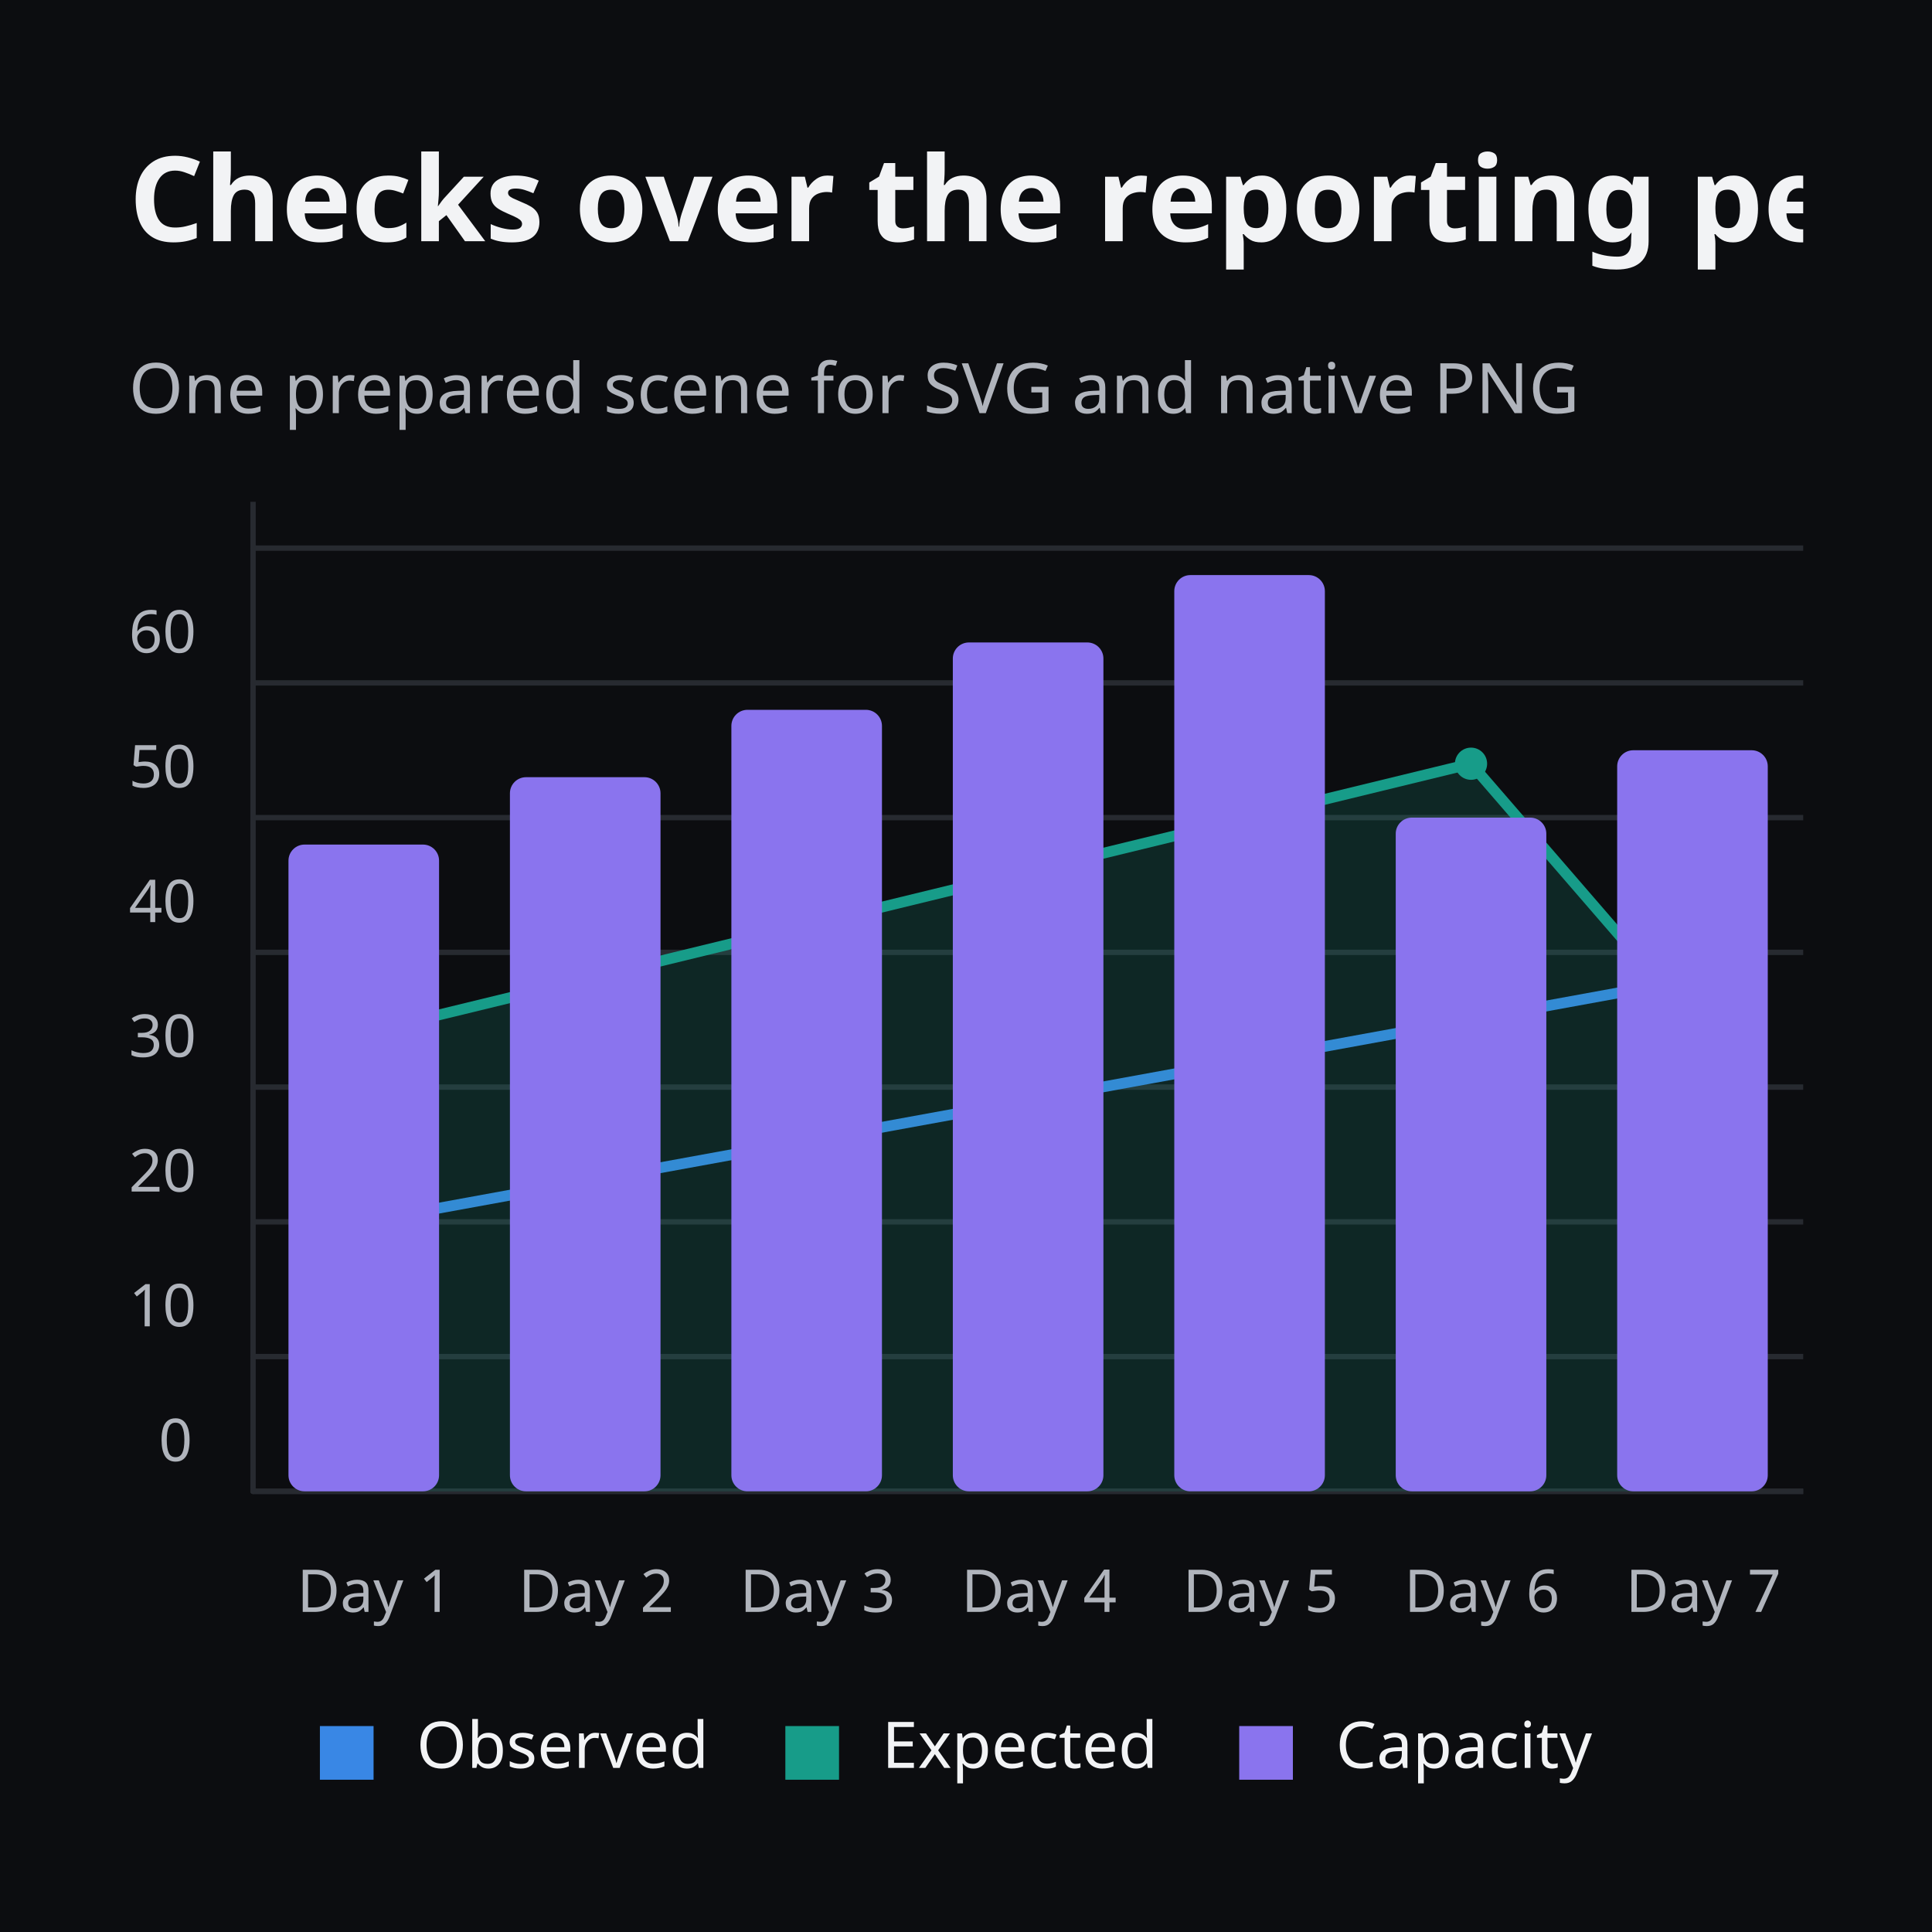
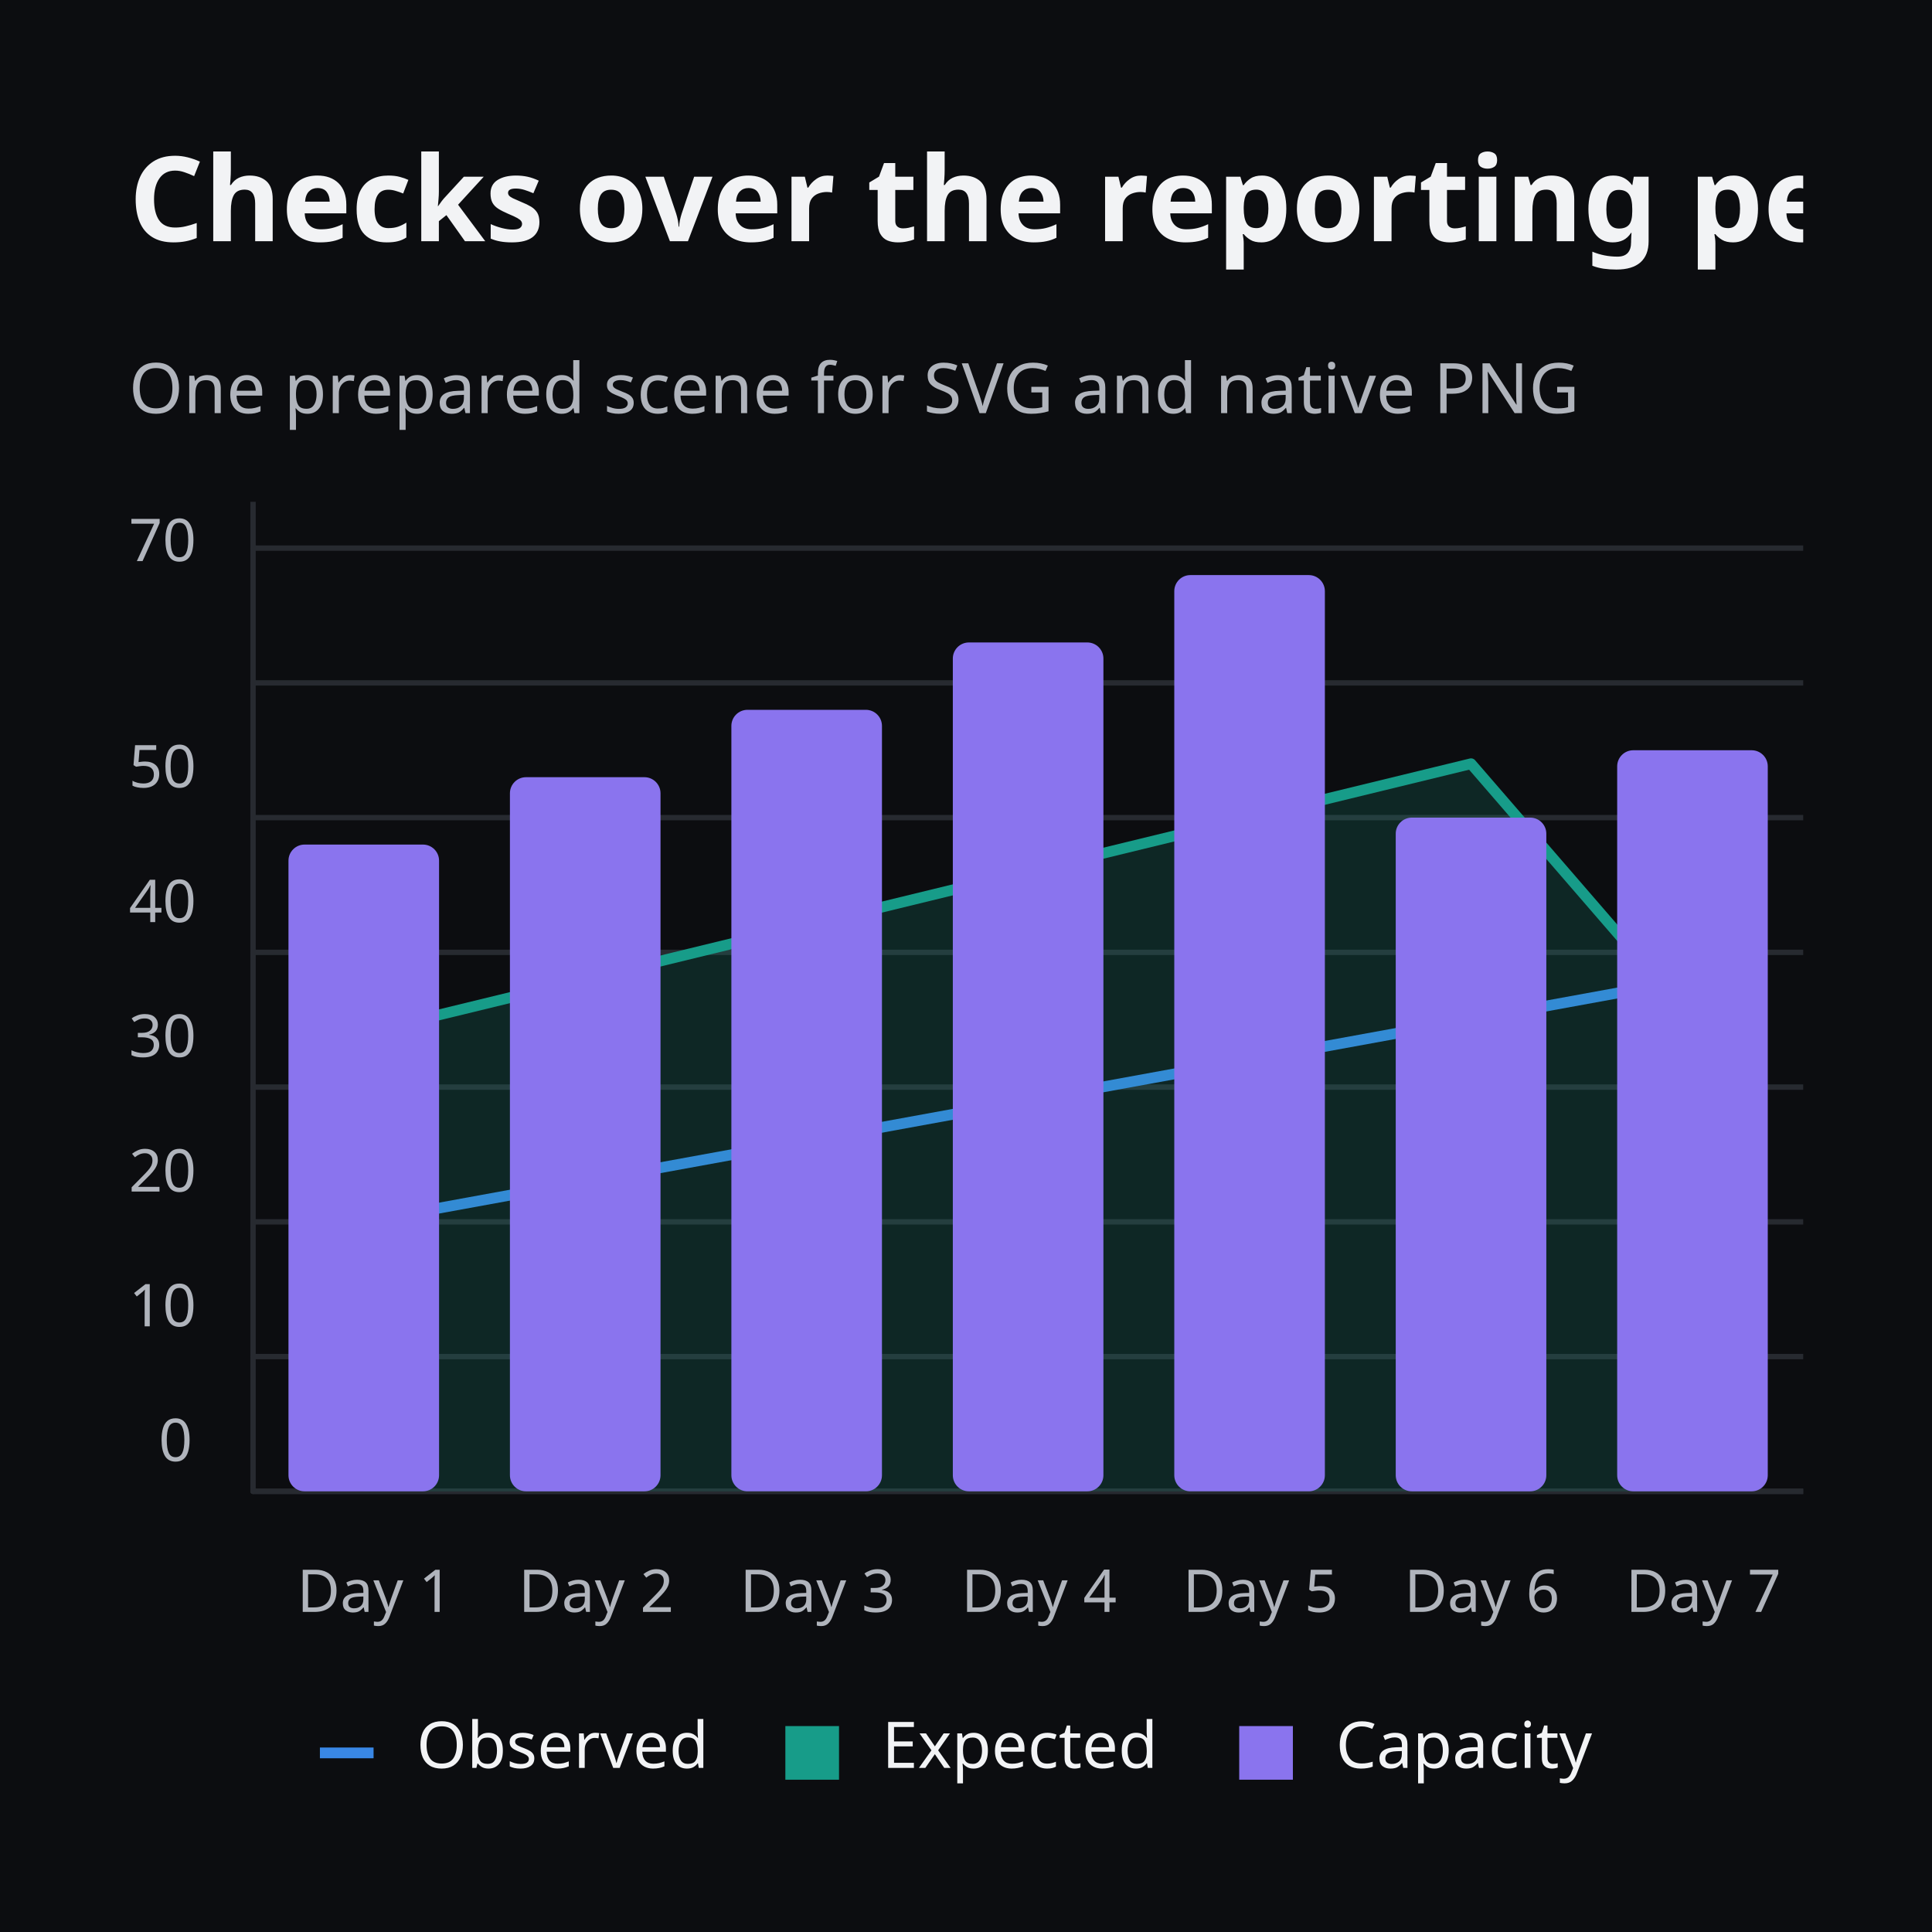
- <svg xmlns="http://www.w3.org/2000/svg" width="360" height="360" viewBox="0 0 360 360" role="img" aria-label="Checks over the reporting period" aria-describedby="cartesian-compact-dark-description">
+ <svg xmlns="http://www.w3.org/2000/svg" width="360" height="360" viewBox="0 0 360 360" stroke-linecap="round" stroke-linejoin="round" role="img" aria-label="Checks over the reporting period" aria-labelledby="cartesian-compact-dark-title" aria-describedby="cartesian-compact-dark-description">
  <defs>
-     <clipPath id="cartesian-compact-dark-clip-1">
+     <clipPath id="cartesian-compact-dark-clip-1" clipPathUnits="userSpaceOnUse">
      <rect x="24" y="24" width="312" height="312" />
    </clipPath>
-     <clipPath id="cartesian-compact-dark-clip-5">
+     <clipPath id="cartesian-compact-dark-clip-5" clipPathUnits="userSpaceOnUse">
      <rect x="24" y="318" width="312" height="18" />
    </clipPath>
-     <clipPath id="cartesian-compact-dark-clip-13">
+     <clipPath id="cartesian-compact-dark-clip-7" clipPathUnits="userSpaceOnUse">
+       <rect x="59.61" y="321.626" width="10" height="10" />
+     </clipPath>
+     <clipPath id="cartesian-compact-dark-clip-13" clipPathUnits="userSpaceOnUse">
+       <rect x="146.339" y="321.626" width="10" height="10" />
+     </clipPath>
+     <clipPath id="cartesian-compact-dark-clip-19" clipPathUnits="userSpaceOnUse">
+       <rect x="230.911" y="321.626" width="10" height="10" />
+     </clipPath>
+     <clipPath id="cartesian-compact-dark-clip-25" clipPathUnits="userSpaceOnUse">
      <rect x="24" y="93.5" width="312" height="212.5" />
    </clipPath>
-     <clipPath id="cartesian-compact-dark-clip-39">
+     <clipPath id="cartesian-compact-dark-clip-51" clipPathUnits="userSpaceOnUse">
+       <rect x="47.15" y="93.5" width="288.85" height="184.387" />
+     </clipPath>
+     <clipPath id="cartesian-compact-dark-clip-54" clipPathUnits="userSpaceOnUse">
+       <rect x="47.15" y="93.5" width="288.85" height="184.387" />
+     </clipPath>
+     <clipPath id="cartesian-compact-dark-clip-74" clipPathUnits="userSpaceOnUse">
+       <rect x="47.15" y="93.5" width="288.85" height="184.387" />
+     </clipPath>
+     <clipPath id="cartesian-compact-dark-clip-94" clipPathUnits="userSpaceOnUse">
+       <rect x="47.15" y="93.5" width="288.85" height="184.387" />
+     </clipPath>
+     <clipPath id="cartesian-compact-dark-clip-119" clipPathUnits="userSpaceOnUse">
      <rect x="47.15" y="93.5" width="288.85" height="184.387" />
    </clipPath>
  </defs>
-   <rect x="0" y="0" width="360" height="360" rx="0" data-cfx-role="background" fill="#0C0D10" fill-rule="evenodd" stroke="none" stroke-width="1" stroke-linecap="round" stroke-linejoin="round" />
+   <rect x="0" y="0" width="360" height="360" rx="0" data-cfx-role="background" fill="#0C0D10" stroke="none" stroke-width="1" />
  <g clip-path="url(#cartesian-compact-dark-clip-1)">
    <g data-cfx-role="frame-heading">
-       <text x="24" y="44.947" font-family="CFX Proof Carlito" font-size="22" font-weight="600" font-style="normal" fill="#F2F3F5" xml:space="preserve" style="white-space:pre">Checks over the reporting period</text>
+       <text x="24" y="44.947" font-family="CFX Proof Carlito" font-size="22" font-weight="600" font-style="normal" fill="#F2F3F5" xml:space="preserve" style="white-space:pre;font-language-override:normal;font-palette:normal">Checks over the reporting period</text>
    </g>
    <g data-cfx-role="frame-heading">
-       <text x="24" y="76.978" font-family="CFX Proof Carlito" font-size="13" font-weight="400" font-style="normal" fill="#B0B4BC" xml:space="preserve" style="white-space:pre">One prepared scene for SVG and native PNG</text>
+       <text x="24" y="76.978" font-family="CFX Proof Carlito" font-size="13" font-weight="400" font-style="normal" fill="#B0B4BC" xml:space="preserve" style="white-space:pre;font-language-override:normal;font-palette:normal">One prepared scene for SVG and native PNG</text>
    </g>
  </g>
  <g clip-path="url(#cartesian-compact-dark-clip-5)">
-     <rect x="59.61" y="321.626" width="10" height="10" rx="0" data-cfx-role="legend-swatch" fill="#3987E5" fill-rule="evenodd" stroke="none" stroke-width="1" stroke-linecap="round" stroke-linejoin="round" />
-     <g data-cfx-role="legend-label">
-       <text x="77.61" y="329.426" font-family="CFX Proof Carlito" font-size="12" font-weight="400" font-style="normal" fill="#F2F3F5" xml:space="preserve" style="white-space:pre">Observed</text>
-     </g>
-     <rect x="146.339" y="321.626" width="10" height="10" rx="0" data-cfx-role="legend-swatch" fill="#179C89" fill-rule="evenodd" stroke="none" stroke-width="1" stroke-linecap="round" stroke-linejoin="round" />
-     <g data-cfx-role="legend-label">
-       <text x="164.339" y="329.426" font-family="CFX Proof Carlito" font-size="12" font-weight="400" font-style="normal" fill="#F2F3F5" xml:space="preserve" style="white-space:pre">Expected</text>
-     </g>
-     <rect x="230.911" y="321.626" width="10" height="10" rx="0" data-cfx-role="legend-swatch" fill="#8A74EE" fill-rule="evenodd" stroke="none" stroke-width="1" stroke-linecap="round" stroke-linejoin="round" />
-     <g data-cfx-role="legend-label">
-       <text x="248.911" y="329.426" font-family="CFX Proof Carlito" font-size="12" font-weight="400" font-style="normal" fill="#F2F3F5" xml:space="preserve" style="white-space:pre">Capacity</text>
-     </g>
-   </g>
-   <g clip-path="url(#cartesian-compact-dark-clip-13)">
-     <line x1="47.15" y1="277.887" x2="336" y2="277.887" data-cfx-role="grid-y" fill="none" fill-rule="evenodd" stroke="#272A30" stroke-width="1" stroke-linecap="round" stroke-linejoin="round" />
-     <line x1="47.15" y1="252.78" x2="336" y2="252.78" data-cfx-role="grid-y" fill="none" fill-rule="evenodd" stroke="#272A30" stroke-width="1" stroke-linecap="round" stroke-linejoin="round" />
-     <line x1="47.15" y1="227.672" x2="336" y2="227.672" data-cfx-role="grid-y" fill="none" fill-rule="evenodd" stroke="#272A30" stroke-width="1" stroke-linecap="round" stroke-linejoin="round" />
-     <line x1="47.15" y1="202.565" x2="336" y2="202.565" data-cfx-role="grid-y" fill="none" fill-rule="evenodd" stroke="#272A30" stroke-width="1" stroke-linecap="round" stroke-linejoin="round" />
-     <line x1="47.15" y1="177.458" x2="336" y2="177.458" data-cfx-role="grid-y" fill="none" fill-rule="evenodd" stroke="#272A30" stroke-width="1" stroke-linecap="round" stroke-linejoin="round" />
-     <line x1="47.15" y1="152.351" x2="336" y2="152.351" data-cfx-role="grid-y" fill="none" fill-rule="evenodd" stroke="#272A30" stroke-width="1" stroke-linecap="round" stroke-linejoin="round" />
-     <line x1="47.15" y1="127.244" x2="336" y2="127.244" data-cfx-role="grid-y" fill="none" fill-rule="evenodd" stroke="#272A30" stroke-width="1" stroke-linecap="round" stroke-linejoin="round" />
-     <line x1="47.15" y1="102.137" x2="336" y2="102.137" data-cfx-role="grid-y" fill="none" fill-rule="evenodd" stroke="#272A30" stroke-width="1" stroke-linecap="round" stroke-linejoin="round" />
-     <line x1="47.15" y1="277.887" x2="336" y2="277.887" data-cfx-role="axis-x" fill="none" fill-rule="evenodd" stroke="#272A30" stroke-width="1" stroke-linecap="round" stroke-linejoin="round" />
-     <g data-cfx-role="axis-x-label">
-       <text x="55.346" y="300.36" font-family="CFX Proof Carlito" font-size="11" font-weight="400" font-style="normal" fill="#B0B4BC" xml:space="preserve" style="white-space:pre">Day 1</text>
-     </g>
-     <g data-cfx-role="axis-x-label">
-       <text x="96.61" y="300.36" font-family="CFX Proof Carlito" font-size="11" font-weight="400" font-style="normal" fill="#B0B4BC" xml:space="preserve" style="white-space:pre">Day 2</text>
-     </g>
-     <g data-cfx-role="axis-x-label">
-       <text x="137.874" y="300.36" font-family="CFX Proof Carlito" font-size="11" font-weight="400" font-style="normal" fill="#B0B4BC" xml:space="preserve" style="white-space:pre">Day 3</text>
-     </g>
-     <g data-cfx-role="axis-x-label">
-       <text x="179.138" y="300.36" font-family="CFX Proof Carlito" font-size="11" font-weight="400" font-style="normal" fill="#B0B4BC" xml:space="preserve" style="white-space:pre">Day 4</text>
-     </g>
-     <g data-cfx-role="axis-x-label">
-       <text x="220.403" y="300.36" font-family="CFX Proof Carlito" font-size="11" font-weight="400" font-style="normal" fill="#B0B4BC" xml:space="preserve" style="white-space:pre">Day 5</text>
-     </g>
-     <g data-cfx-role="axis-x-label">
-       <text x="261.667" y="300.36" font-family="CFX Proof Carlito" font-size="11" font-weight="400" font-style="normal" fill="#B0B4BC" xml:space="preserve" style="white-space:pre">Day 6</text>
-     </g>
-     <g data-cfx-role="axis-x-label">
-       <text x="302.931" y="300.36" font-family="CFX Proof Carlito" font-size="11" font-weight="400" font-style="normal" fill="#B0B4BC" xml:space="preserve" style="white-space:pre">Day 7</text>
-     </g>
-     <line x1="47.15" y1="93.5" x2="47.15" y2="277.887" data-cfx-role="axis-y" fill="none" fill-rule="evenodd" stroke="#272A30" stroke-width="1" stroke-linecap="round" stroke-linejoin="round" />
-     <g data-cfx-role="axis-y-label">
-       <text x="29.575" y="272.247" font-family="CFX Proof Carlito" font-size="11" font-weight="400" font-style="normal" fill="#B0B4BC" xml:space="preserve" style="white-space:pre">0</text>
-     </g>
-     <g data-cfx-role="axis-y-label">
-       <text x="24" y="247.14" font-family="CFX Proof Carlito" font-size="11" font-weight="400" font-style="normal" fill="#B0B4BC" xml:space="preserve" style="white-space:pre">10</text>
-     </g>
-     <g data-cfx-role="axis-y-label">
-       <text x="24" y="222.033" font-family="CFX Proof Carlito" font-size="11" font-weight="400" font-style="normal" fill="#B0B4BC" xml:space="preserve" style="white-space:pre">20</text>
-     </g>
-     <g data-cfx-role="axis-y-label">
-       <text x="24" y="196.926" font-family="CFX Proof Carlito" font-size="11" font-weight="400" font-style="normal" fill="#B0B4BC" xml:space="preserve" style="white-space:pre">30</text>
-     </g>
-     <g data-cfx-role="axis-y-label">
-       <text x="24" y="171.819" font-family="CFX Proof Carlito" font-size="11" font-weight="400" font-style="normal" fill="#B0B4BC" xml:space="preserve" style="white-space:pre">40</text>
-     </g>
-     <g data-cfx-role="axis-y-label">
-       <text x="24" y="146.711" font-family="CFX Proof Carlito" font-size="11" font-weight="400" font-style="normal" fill="#B0B4BC" xml:space="preserve" style="white-space:pre">50</text>
-     </g>
-     <g data-cfx-role="axis-y-label">
-       <text x="24" y="121.604" font-family="CFX Proof Carlito" font-size="11" font-weight="400" font-style="normal" fill="#B0B4BC" xml:space="preserve" style="white-space:pre">60</text>
-     </g>
-   </g>
-   <g clip-path="url(#cartesian-compact-dark-clip-39)">
-     <g id="cartesian-compact-dark-node-40" data-cfx-source-id="series-0" data-cfx-role="series" aria-label="Observed" data-cfx-series="0" data-cfx-series-key="Observed">
-       <path d="M 67.783 227.672 L 109.047 220.14 L 150.311 212.608 L 191.575 205.076 L 232.839 197.544 L 274.104 190.012 L 315.368 182.48" data-cfx-role="line" fill="none" fill-rule="evenodd" stroke="#3987E5" stroke-width="2" stroke-linecap="round" stroke-linejoin="round" />
-       <g id="cartesian-compact-dark-node-42" data-cfx-source-id="series-0-point-0" data-cfx-role="point" aria-label="Observed: 20 (1, 20)" data-cfx-label="20" data-cfx-point="0" data-cfx-series="0" data-cfx-source-point="0" data-cfx-x="1" data-cfx-y="20">
-         <ellipse cx="67.783" cy="227.672" rx="3" ry="3" data-cfx-role="marker" fill="#3987E5" fill-rule="evenodd" stroke="none" stroke-width="1" stroke-linecap="round" stroke-linejoin="round" />
+     <g id="cartesian-compact-dark-node-6" data-cfx-source-id="legend-series-0" data-cfx-role="legend-entry" aria-label="Observed" data-cfx-series-key="Observed" data-cfx-state="None">
+       <g clip-path="url(#cartesian-compact-dark-clip-7)">
+         <line x1="59.61" y1="326.626" x2="69.61" y2="326.626" data-cfx-role="legend-swatch" fill="none" stroke="#3987E5" stroke-width="2" />
      </g>
-       <g id="cartesian-compact-dark-node-45" data-cfx-source-id="series-0-point-1" data-cfx-role="point" aria-label="Observed: 23 (2, 23)" data-cfx-label="23" data-cfx-point="1" data-cfx-series="0" data-cfx-source-point="1" data-cfx-x="2" data-cfx-y="23">
-         <ellipse cx="109.047" cy="220.14" rx="3" ry="3" data-cfx-role="marker" fill="#3987E5" fill-rule="evenodd" stroke="none" stroke-width="1" stroke-linecap="round" stroke-linejoin="round" />
-       </g>
-       <g id="cartesian-compact-dark-node-48" data-cfx-source-id="series-0-point-2" data-cfx-role="point" aria-label="Observed: 26 (3, 26)" data-cfx-label="26" data-cfx-point="2" data-cfx-series="0" data-cfx-source-point="2" data-cfx-x="3" data-cfx-y="26">
-         <ellipse cx="150.311" cy="212.608" rx="3" ry="3" data-cfx-role="marker" fill="#3987E5" fill-rule="evenodd" stroke="none" stroke-width="1" stroke-linecap="round" stroke-linejoin="round" />
-       </g>
-       <g id="cartesian-compact-dark-node-51" data-cfx-source-id="series-0-point-3" data-cfx-role="point" aria-label="Observed: 29 (4, 29)" data-cfx-label="29" data-cfx-point="3" data-cfx-series="0" data-cfx-source-point="3" data-cfx-x="4" data-cfx-y="29">
-         <ellipse cx="191.575" cy="205.076" rx="3" ry="3" data-cfx-role="marker" fill="#3987E5" fill-rule="evenodd" stroke="none" stroke-width="1" stroke-linecap="round" stroke-linejoin="round" />
-       </g>
-       <g id="cartesian-compact-dark-node-54" data-cfx-source-id="series-0-point-4" data-cfx-role="point" aria-label="Observed: 32 (5, 32)" data-cfx-label="32" data-cfx-point="4" data-cfx-series="0" data-cfx-source-point="4" data-cfx-x="5" data-cfx-y="32">
-         <ellipse cx="232.839" cy="197.544" rx="3" ry="3" data-cfx-role="marker" fill="#3987E5" fill-rule="evenodd" stroke="none" stroke-width="1" stroke-linecap="round" stroke-linejoin="round" />
-       </g>
-       <g id="cartesian-compact-dark-node-57" data-cfx-source-id="series-0-point-5" data-cfx-role="point" aria-label="Observed: 35 (6, 35)" data-cfx-label="35" data-cfx-point="5" data-cfx-series="0" data-cfx-source-point="5" data-cfx-x="6" data-cfx-y="35">
-         <ellipse cx="274.104" cy="190.012" rx="3" ry="3" data-cfx-role="marker" fill="#3987E5" fill-rule="evenodd" stroke="none" stroke-width="1" stroke-linecap="round" stroke-linejoin="round" />
-       </g>
-       <g id="cartesian-compact-dark-node-60" data-cfx-source-id="series-0-point-6" data-cfx-role="point" aria-label="Observed: 38 (7, 38)" data-cfx-label="38" data-cfx-point="6" data-cfx-series="0" data-cfx-source-point="6" data-cfx-x="7" data-cfx-y="38">
-         <ellipse cx="315.368" cy="182.48" rx="3" ry="3" data-cfx-role="marker" fill="#3987E5" fill-rule="evenodd" stroke="none" stroke-width="1" stroke-linecap="round" stroke-linejoin="round" />
+       <g data-cfx-role="legend-label">
+         <text x="77.61" y="329.426" font-family="CFX Proof Carlito" font-size="12" font-weight="400" font-style="normal" fill="#F2F3F5" xml:space="preserve" style="white-space:pre;font-language-override:normal;font-palette:normal">Observed</text>
      </g>
    </g>
-     <g id="cartesian-compact-dark-node-64" data-cfx-source-id="series-1" data-cfx-role="series" aria-label="Expected" data-cfx-series="1" data-cfx-series-key="Expected">
-       <path d="M 67.783 192.522 L 109.047 182.48 L 150.311 172.437 L 191.575 162.394 L 232.839 152.351 L 274.104 142.308 L 315.368 190.012 L 315.368 277.887 L 274.104 277.887 L 232.839 277.887 L 191.575 277.887 L 150.311 277.887 L 109.047 277.887 L 67.783 277.887 Z" data-cfx-role="area" fill="rgba(23,156,137,0.18)" fill-rule="evenodd" stroke="none" stroke-width="1" stroke-linecap="round" stroke-linejoin="round" />
-       <path d="M 67.783 192.522 L 109.047 182.48 L 150.311 172.437 L 191.575 162.394 L 232.839 152.351 L 274.104 142.308 L 315.368 190.012" data-cfx-role="line" fill="none" fill-rule="evenodd" stroke="#179C89" stroke-width="2" stroke-linecap="round" stroke-linejoin="round" />
-       <g id="cartesian-compact-dark-node-67" data-cfx-source-id="series-1-point-0" data-cfx-role="point" aria-label="Expected: 34 (1, 34)" data-cfx-label="34" data-cfx-point="0" data-cfx-series="1" data-cfx-source-point="0" data-cfx-x="1" data-cfx-y="34">
-         <ellipse cx="67.783" cy="192.522" rx="3" ry="3" data-cfx-role="marker" fill="#179C89" fill-rule="evenodd" stroke="none" stroke-width="1" stroke-linecap="round" stroke-linejoin="round" />
+     <g id="cartesian-compact-dark-node-12" data-cfx-source-id="legend-series-1" data-cfx-role="legend-entry" aria-label="Expected" data-cfx-series-key="Expected" data-cfx-state="None">
+       <g clip-path="url(#cartesian-compact-dark-clip-13)">
+         <rect x="146.339" y="321.626" width="10" height="10" rx="0" data-cfx-role="legend-swatch" fill="#179C89" stroke="none" stroke-width="1" />
      </g>
-       <g id="cartesian-compact-dark-node-70" data-cfx-source-id="series-1-point-1" data-cfx-role="point" aria-label="Expected: 38 (2, 38)" data-cfx-label="38" data-cfx-point="1" data-cfx-series="1" data-cfx-source-point="1" data-cfx-x="2" data-cfx-y="38">
-         <ellipse cx="109.047" cy="182.48" rx="3" ry="3" data-cfx-role="marker" fill="#179C89" fill-rule="evenodd" stroke="none" stroke-width="1" stroke-linecap="round" stroke-linejoin="round" />
-       </g>
-       <g id="cartesian-compact-dark-node-73" data-cfx-source-id="series-1-point-2" data-cfx-role="point" aria-label="Expected: 42 (3, 42)" data-cfx-label="42" data-cfx-point="2" data-cfx-series="1" data-cfx-source-point="2" data-cfx-x="3" data-cfx-y="42">
-         <ellipse cx="150.311" cy="172.437" rx="3" ry="3" data-cfx-role="marker" fill="#179C89" fill-rule="evenodd" stroke="none" stroke-width="1" stroke-linecap="round" stroke-linejoin="round" />
-       </g>
-       <g id="cartesian-compact-dark-node-76" data-cfx-source-id="series-1-point-3" data-cfx-role="point" aria-label="Expected: 46 (4, 46)" data-cfx-label="46" data-cfx-point="3" data-cfx-series="1" data-cfx-source-point="3" data-cfx-x="4" data-cfx-y="46">
-         <ellipse cx="191.575" cy="162.394" rx="3" ry="3" data-cfx-role="marker" fill="#179C89" fill-rule="evenodd" stroke="none" stroke-width="1" stroke-linecap="round" stroke-linejoin="round" />
-       </g>
-       <g id="cartesian-compact-dark-node-79" data-cfx-source-id="series-1-point-4" data-cfx-role="point" aria-label="Expected: 50 (5, 50)" data-cfx-label="50" data-cfx-point="4" data-cfx-series="1" data-cfx-source-point="4" data-cfx-x="5" data-cfx-y="50">
-         <ellipse cx="232.839" cy="152.351" rx="3" ry="3" data-cfx-role="marker" fill="#179C89" fill-rule="evenodd" stroke="none" stroke-width="1" stroke-linecap="round" stroke-linejoin="round" />
-       </g>
-       <g id="cartesian-compact-dark-node-82" data-cfx-source-id="series-1-point-5" data-cfx-role="point" aria-label="Expected: 54 (6, 54)" data-cfx-label="54" data-cfx-point="5" data-cfx-series="1" data-cfx-source-point="5" data-cfx-x="6" data-cfx-y="54">
-         <ellipse cx="274.104" cy="142.308" rx="3" ry="3" data-cfx-role="marker" fill="#179C89" fill-rule="evenodd" stroke="none" stroke-width="1" stroke-linecap="round" stroke-linejoin="round" />
-       </g>
-       <g id="cartesian-compact-dark-node-85" data-cfx-source-id="series-1-point-6" data-cfx-role="point" aria-label="Expected: 35 (7, 35)" data-cfx-label="35" data-cfx-point="6" data-cfx-series="1" data-cfx-source-point="6" data-cfx-x="7" data-cfx-y="35">
-         <ellipse cx="315.368" cy="190.012" rx="3" ry="3" data-cfx-role="marker" fill="#179C89" fill-rule="evenodd" stroke="none" stroke-width="1" stroke-linecap="round" stroke-linejoin="round" />
+       <g data-cfx-role="legend-label">
+         <text x="164.339" y="329.426" font-family="CFX Proof Carlito" font-size="12" font-weight="400" font-style="normal" fill="#F2F3F5" xml:space="preserve" style="white-space:pre;font-language-override:normal;font-palette:normal">Expected</text>
      </g>
    </g>
-     <g id="cartesian-compact-dark-node-89" data-cfx-source-id="series-2" data-cfx-role="series" aria-label="Capacity" data-cfx-series="2" data-cfx-series-key="Capacity">
-       <g id="cartesian-compact-dark-node-90" data-cfx-source-id="series-2-point-0" data-cfx-role="point" aria-label="Capacity: 48 (1, 48)" data-cfx-label="48" data-cfx-point="0" data-cfx-series="2" data-cfx-source-point="0" data-cfx-x="1" data-cfx-y="48">
-         <rect x="53.753" y="157.373" width="28.06" height="120.514" rx="3" data-cfx-role="bar" fill="#8A74EE" fill-rule="evenodd" stroke="none" stroke-width="1" stroke-linecap="round" stroke-linejoin="round" />
+     <g id="cartesian-compact-dark-node-18" data-cfx-source-id="legend-series-2" data-cfx-role="legend-entry" aria-label="Capacity" data-cfx-series-key="Capacity" data-cfx-state="None">
+       <g clip-path="url(#cartesian-compact-dark-clip-19)">
+         <rect x="230.911" y="321.626" width="10" height="10" rx="0" data-cfx-role="legend-swatch" fill="#8A74EE" stroke="none" stroke-width="1" />
      </g>
-       <g id="cartesian-compact-dark-node-93" data-cfx-source-id="series-2-point-1" data-cfx-role="point" aria-label="Capacity: 53 (2, 53)" data-cfx-label="53" data-cfx-point="1" data-cfx-series="2" data-cfx-source-point="1" data-cfx-x="2" data-cfx-y="53">
-         <rect x="95.017" y="144.819" width="28.06" height="133.068" rx="3" data-cfx-role="bar" fill="#8A74EE" fill-rule="evenodd" stroke="none" stroke-width="1" stroke-linecap="round" stroke-linejoin="round" />
-       </g>
-       <g id="cartesian-compact-dark-node-96" data-cfx-source-id="series-2-point-2" data-cfx-role="point" aria-label="Capacity: 58 (3, 58)" data-cfx-label="58" data-cfx-point="2" data-cfx-series="2" data-cfx-source-point="2" data-cfx-x="3" data-cfx-y="58">
-         <rect x="136.281" y="132.265" width="28.06" height="145.621" rx="3" data-cfx-role="bar" fill="#8A74EE" fill-rule="evenodd" stroke="none" stroke-width="1" stroke-linecap="round" stroke-linejoin="round" />
-       </g>
-       <g id="cartesian-compact-dark-node-99" data-cfx-source-id="series-2-point-3" data-cfx-role="point" aria-label="Capacity: 63 (4, 63)" data-cfx-label="63" data-cfx-point="3" data-cfx-series="2" data-cfx-source-point="3" data-cfx-x="4" data-cfx-y="63">
-         <rect x="177.545" y="119.712" width="28.06" height="158.175" rx="3" data-cfx-role="bar" fill="#8A74EE" fill-rule="evenodd" stroke="none" stroke-width="1" stroke-linecap="round" stroke-linejoin="round" />
-       </g>
-       <g id="cartesian-compact-dark-node-102" data-cfx-source-id="series-2-point-4" data-cfx-role="point" aria-label="Capacity: 68 (5, 68)" data-cfx-label="68" data-cfx-point="4" data-cfx-series="2" data-cfx-source-point="4" data-cfx-x="5" data-cfx-y="68">
-         <rect x="218.81" y="107.158" width="28.06" height="170.728" rx="3" data-cfx-role="bar" fill="#8A74EE" fill-rule="evenodd" stroke="none" stroke-width="1" stroke-linecap="round" stroke-linejoin="round" />
-       </g>
-       <g id="cartesian-compact-dark-node-105" data-cfx-source-id="series-2-point-5" data-cfx-role="point" aria-label="Capacity: 50 (6, 50)" data-cfx-label="50" data-cfx-point="5" data-cfx-series="2" data-cfx-source-point="5" data-cfx-x="6" data-cfx-y="50">
-         <rect x="260.074" y="152.351" width="28.06" height="125.536" rx="3" data-cfx-role="bar" fill="#8A74EE" fill-rule="evenodd" stroke="none" stroke-width="1" stroke-linecap="round" stroke-linejoin="round" />
-       </g>
-       <g id="cartesian-compact-dark-node-108" data-cfx-source-id="series-2-point-6" data-cfx-role="point" aria-label="Capacity: 55 (7, 55)" data-cfx-label="55" data-cfx-point="6" data-cfx-series="2" data-cfx-source-point="6" data-cfx-x="7" data-cfx-y="55">
-         <rect x="301.338" y="139.798" width="28.06" height="138.089" rx="3" data-cfx-role="bar" fill="#8A74EE" fill-rule="evenodd" stroke="none" stroke-width="1" stroke-linecap="round" stroke-linejoin="round" />
+       <g data-cfx-role="legend-label">
+         <text x="248.911" y="329.426" font-family="CFX Proof Carlito" font-size="12" font-weight="400" font-style="normal" fill="#F2F3F5" xml:space="preserve" style="white-space:pre;font-language-override:normal;font-palette:normal">Capacity</text>
      </g>
    </g>
  </g>
+   <g clip-path="url(#cartesian-compact-dark-clip-25)">
+     <line x1="47.15" y1="277.887" x2="336" y2="277.887" data-cfx-role="grid-y" fill="none" stroke="#272A30" stroke-width="1" />
+     <line x1="47.15" y1="252.78" x2="336" y2="252.78" data-cfx-role="grid-y" fill="none" stroke="#272A30" stroke-width="1" />
+     <line x1="47.15" y1="227.672" x2="336" y2="227.672" data-cfx-role="grid-y" fill="none" stroke="#272A30" stroke-width="1" />
+     <line x1="47.15" y1="202.565" x2="336" y2="202.565" data-cfx-role="grid-y" fill="none" stroke="#272A30" stroke-width="1" />
+     <line x1="47.15" y1="177.458" x2="336" y2="177.458" data-cfx-role="grid-y" fill="none" stroke="#272A30" stroke-width="1" />
+     <line x1="47.15" y1="152.351" x2="336" y2="152.351" data-cfx-role="grid-y" fill="none" stroke="#272A30" stroke-width="1" />
+     <line x1="47.15" y1="127.244" x2="336" y2="127.244" data-cfx-role="grid-y" fill="none" stroke="#272A30" stroke-width="1" />
+     <line x1="47.15" y1="102.137" x2="336" y2="102.137" data-cfx-role="grid-y" fill="none" stroke="#272A30" stroke-width="1" />
+     <line x1="47.15" y1="277.887" x2="336" y2="277.887" data-cfx-role="axis-x" fill="none" stroke="#272A30" stroke-width="1" />
+     <g data-cfx-role="axis-x-label">
+       <text x="55.346" y="300.36" font-family="CFX Proof Carlito" font-size="11" font-weight="400" font-style="normal" fill="#B0B4BC" xml:space="preserve" style="white-space:pre;font-language-override:normal;font-palette:normal">Day 1</text>
+     </g>
+     <g data-cfx-role="axis-x-label">
+       <text x="96.61" y="300.36" font-family="CFX Proof Carlito" font-size="11" font-weight="400" font-style="normal" fill="#B0B4BC" xml:space="preserve" style="white-space:pre;font-language-override:normal;font-palette:normal">Day 2</text>
+     </g>
+     <g data-cfx-role="axis-x-label">
+       <text x="137.874" y="300.36" font-family="CFX Proof Carlito" font-size="11" font-weight="400" font-style="normal" fill="#B0B4BC" xml:space="preserve" style="white-space:pre;font-language-override:normal;font-palette:normal">Day 3</text>
+     </g>
+     <g data-cfx-role="axis-x-label">
+       <text x="179.138" y="300.36" font-family="CFX Proof Carlito" font-size="11" font-weight="400" font-style="normal" fill="#B0B4BC" xml:space="preserve" style="white-space:pre;font-language-override:normal;font-palette:normal">Day 4</text>
+     </g>
+     <g data-cfx-role="axis-x-label">
+       <text x="220.403" y="300.36" font-family="CFX Proof Carlito" font-size="11" font-weight="400" font-style="normal" fill="#B0B4BC" xml:space="preserve" style="white-space:pre;font-language-override:normal;font-palette:normal">Day 5</text>
+     </g>
+     <g data-cfx-role="axis-x-label">
+       <text x="261.667" y="300.36" font-family="CFX Proof Carlito" font-size="11" font-weight="400" font-style="normal" fill="#B0B4BC" xml:space="preserve" style="white-space:pre;font-language-override:normal;font-palette:normal">Day 6</text>
+     </g>
+     <g data-cfx-role="axis-x-label">
+       <text x="302.931" y="300.36" font-family="CFX Proof Carlito" font-size="11" font-weight="400" font-style="normal" fill="#B0B4BC" xml:space="preserve" style="white-space:pre;font-language-override:normal;font-palette:normal">Day 7</text>
+     </g>
+     <line x1="47.15" y1="93.5" x2="47.15" y2="277.887" data-cfx-role="axis-y" fill="none" stroke="#272A30" stroke-width="1" />
+     <g data-cfx-role="axis-y-label">
+       <text x="29.575" y="272.247" font-family="CFX Proof Carlito" font-size="11" font-weight="400" font-style="normal" fill="#B0B4BC" xml:space="preserve" style="white-space:pre;font-language-override:normal;font-palette:normal">0</text>
+     </g>
+     <g data-cfx-role="axis-y-label">
+       <text x="24" y="247.14" font-family="CFX Proof Carlito" font-size="11" font-weight="400" font-style="normal" fill="#B0B4BC" xml:space="preserve" style="white-space:pre;font-language-override:normal;font-palette:normal">10</text>
+     </g>
+     <g data-cfx-role="axis-y-label">
+       <text x="24" y="222.033" font-family="CFX Proof Carlito" font-size="11" font-weight="400" font-style="normal" fill="#B0B4BC" xml:space="preserve" style="white-space:pre;font-language-override:normal;font-palette:normal">20</text>
+     </g>
+     <g data-cfx-role="axis-y-label">
+       <text x="24" y="196.926" font-family="CFX Proof Carlito" font-size="11" font-weight="400" font-style="normal" fill="#B0B4BC" xml:space="preserve" style="white-space:pre;font-language-override:normal;font-palette:normal">30</text>
+     </g>
+     <g data-cfx-role="axis-y-label">
+       <text x="24" y="171.819" font-family="CFX Proof Carlito" font-size="11" font-weight="400" font-style="normal" fill="#B0B4BC" xml:space="preserve" style="white-space:pre;font-language-override:normal;font-palette:normal">40</text>
+     </g>
+     <g data-cfx-role="axis-y-label">
+       <text x="24" y="146.711" font-family="CFX Proof Carlito" font-size="11" font-weight="400" font-style="normal" fill="#B0B4BC" xml:space="preserve" style="white-space:pre;font-language-override:normal;font-palette:normal">50</text>
+     </g>
+     <g data-cfx-role="axis-y-label">
+       <text x="24" y="104.554" font-family="CFX Proof Carlito" font-size="11" font-weight="400" font-style="normal" fill="#B0B4BC" xml:space="preserve" style="white-space:pre;font-language-override:normal;font-palette:normal">70</text>
+     </g>
+   </g>
+   <g clip-path="url(#cartesian-compact-dark-clip-51)" />
+   <g id="cartesian-compact-dark-node-53" data-cfx-source-id="series-0" data-cfx-role="series" aria-label="Observed" data-cfx-decimation="" data-cfx-kind="Line" data-cfx-pin-state-colors="false" data-cfx-rendered-points="7" data-cfx-semantic-role="" data-cfx-series="0" data-cfx-series-key="Observed" data-cfx-series-name="Observed" data-cfx-source-points="7" data-cfx-state="none">
+     <g clip-path="url(#cartesian-compact-dark-clip-54)">
+       <path d="M 67.783 227.672 L 109.047 220.14 L 150.311 212.608 L 191.575 205.076 L 232.839 197.544 L 274.104 190.012 L 315.368 182.48" data-cfx-role="line" fill="none" stroke="#3987E5" stroke-width="2" />
+     </g>
+     <g id="cartesian-compact-dark-node-57" data-cfx-source-id="series-0-point-0" data-cfx-role="point" aria-label="Observed: 20 (1, 20)" data-cfx-axis="primary" data-cfx-fill-pattern="None" data-cfx-label="20" data-cfx-point="0" data-cfx-semantic-role="" data-cfx-series="0" data-cfx-source-point="0" data-cfx-state="none" data-cfx-x="1" data-cfx-y="20" />
+     <g id="cartesian-compact-dark-node-59" data-cfx-source-id="series-0-point-1" data-cfx-role="point" aria-label="Observed: 23 (2, 23)" data-cfx-axis="primary" data-cfx-fill-pattern="None" data-cfx-label="23" data-cfx-point="1" data-cfx-semantic-role="" data-cfx-series="0" data-cfx-source-point="1" data-cfx-state="none" data-cfx-x="2" data-cfx-y="23" />
+     <g id="cartesian-compact-dark-node-61" data-cfx-source-id="series-0-point-2" data-cfx-role="point" aria-label="Observed: 26 (3, 26)" data-cfx-axis="primary" data-cfx-fill-pattern="None" data-cfx-label="26" data-cfx-point="2" data-cfx-semantic-role="" data-cfx-series="0" data-cfx-source-point="2" data-cfx-state="none" data-cfx-x="3" data-cfx-y="26" />
+     <g id="cartesian-compact-dark-node-63" data-cfx-source-id="series-0-point-3" data-cfx-role="point" aria-label="Observed: 29 (4, 29)" data-cfx-axis="primary" data-cfx-fill-pattern="None" data-cfx-label="29" data-cfx-point="3" data-cfx-semantic-role="" data-cfx-series="0" data-cfx-source-point="3" data-cfx-state="none" data-cfx-x="4" data-cfx-y="29" />
+     <g id="cartesian-compact-dark-node-65" data-cfx-source-id="series-0-point-4" data-cfx-role="point" aria-label="Observed: 32 (5, 32)" data-cfx-axis="primary" data-cfx-fill-pattern="None" data-cfx-label="32" data-cfx-point="4" data-cfx-semantic-role="" data-cfx-series="0" data-cfx-source-point="4" data-cfx-state="none" data-cfx-x="5" data-cfx-y="32" />
+     <g id="cartesian-compact-dark-node-67" data-cfx-source-id="series-0-point-5" data-cfx-role="point" aria-label="Observed: 35 (6, 35)" data-cfx-axis="primary" data-cfx-fill-pattern="None" data-cfx-label="35" data-cfx-point="5" data-cfx-semantic-role="" data-cfx-series="0" data-cfx-source-point="5" data-cfx-state="none" data-cfx-x="6" data-cfx-y="35" />
+     <g id="cartesian-compact-dark-node-69" data-cfx-source-id="series-0-point-6" data-cfx-role="point" aria-label="Observed: 38 (7, 38)" data-cfx-axis="primary" data-cfx-fill-pattern="None" data-cfx-label="38" data-cfx-point="6" data-cfx-semantic-role="" data-cfx-series="0" data-cfx-source-point="6" data-cfx-state="none" data-cfx-x="7" data-cfx-y="38">
+       <ellipse cx="315.368" cy="182.48" rx="3" ry="3" data-cfx-role="marker" fill="#3987E5" stroke="none" stroke-width="1" />
+     </g>
+   </g>
+   <g id="cartesian-compact-dark-node-73" data-cfx-source-id="series-1" data-cfx-role="series" aria-label="Expected" data-cfx-decimation="" data-cfx-kind="Area" data-cfx-pin-state-colors="false" data-cfx-rendered-points="7" data-cfx-semantic-role="" data-cfx-series="1" data-cfx-series-key="Expected" data-cfx-series-name="Expected" data-cfx-source-points="7" data-cfx-state="none">
+     <g clip-path="url(#cartesian-compact-dark-clip-74)">
+       <path d="M 67.783 192.522 L 109.047 182.48 L 150.311 172.437 L 191.575 162.394 L 232.839 152.351 L 274.104 142.308 L 315.368 190.012 L 315.368 277.887 L 274.104 277.887 L 232.839 277.887 L 191.575 277.887 L 150.311 277.887 L 109.047 277.887 L 67.783 277.887 Z" data-cfx-role="area" fill="rgba(23,156,137,0.18)" stroke="none" stroke-width="1" fill-rule="evenodd" />
+       <path d="M 67.783 192.522 L 109.047 182.48 L 150.311 172.437 L 191.575 162.394 L 232.839 152.351 L 274.104 142.308 L 315.368 190.012" data-cfx-role="line" fill="none" stroke="#179C89" stroke-width="2" />
+     </g>
+     <g id="cartesian-compact-dark-node-78" data-cfx-source-id="series-1-point-0" data-cfx-role="point" aria-label="Expected: 34 (1, 34)" data-cfx-axis="primary" data-cfx-fill-pattern="None" data-cfx-label="34" data-cfx-point="0" data-cfx-semantic-role="" data-cfx-series="1" data-cfx-source-point="0" data-cfx-state="none" data-cfx-x="1" data-cfx-y="34" />
+     <g id="cartesian-compact-dark-node-80" data-cfx-source-id="series-1-point-1" data-cfx-role="point" aria-label="Expected: 38 (2, 38)" data-cfx-axis="primary" data-cfx-fill-pattern="None" data-cfx-label="38" data-cfx-point="1" data-cfx-semantic-role="" data-cfx-series="1" data-cfx-source-point="1" data-cfx-state="none" data-cfx-x="2" data-cfx-y="38" />
+     <g id="cartesian-compact-dark-node-82" data-cfx-source-id="series-1-point-2" data-cfx-role="point" aria-label="Expected: 42 (3, 42)" data-cfx-axis="primary" data-cfx-fill-pattern="None" data-cfx-label="42" data-cfx-point="2" data-cfx-semantic-role="" data-cfx-series="1" data-cfx-source-point="2" data-cfx-state="none" data-cfx-x="3" data-cfx-y="42" />
+     <g id="cartesian-compact-dark-node-84" data-cfx-source-id="series-1-point-3" data-cfx-role="point" aria-label="Expected: 46 (4, 46)" data-cfx-axis="primary" data-cfx-fill-pattern="None" data-cfx-label="46" data-cfx-point="3" data-cfx-semantic-role="" data-cfx-series="1" data-cfx-source-point="3" data-cfx-state="none" data-cfx-x="4" data-cfx-y="46" />
+     <g id="cartesian-compact-dark-node-86" data-cfx-source-id="series-1-point-4" data-cfx-role="point" aria-label="Expected: 50 (5, 50)" data-cfx-axis="primary" data-cfx-fill-pattern="None" data-cfx-label="50" data-cfx-point="4" data-cfx-semantic-role="" data-cfx-series="1" data-cfx-source-point="4" data-cfx-state="none" data-cfx-x="5" data-cfx-y="50" />
+     <g id="cartesian-compact-dark-node-88" data-cfx-source-id="series-1-point-5" data-cfx-role="point" aria-label="Expected: 54 (6, 54)" data-cfx-axis="primary" data-cfx-fill-pattern="None" data-cfx-label="54" data-cfx-point="5" data-cfx-semantic-role="" data-cfx-series="1" data-cfx-source-point="5" data-cfx-state="none" data-cfx-x="6" data-cfx-y="54" />
+     <g id="cartesian-compact-dark-node-90" data-cfx-source-id="series-1-point-6" data-cfx-role="point" aria-label="Expected: 35 (7, 35)" data-cfx-axis="primary" data-cfx-fill-pattern="None" data-cfx-label="35" data-cfx-point="6" data-cfx-semantic-role="" data-cfx-series="1" data-cfx-source-point="6" data-cfx-state="none" data-cfx-x="7" data-cfx-y="35">
+       <ellipse cx="315.368" cy="190.012" rx="3" ry="3" data-cfx-role="marker" fill="#179C89" stroke="none" stroke-width="1" />
+     </g>
+   </g>
+   <g clip-path="url(#cartesian-compact-dark-clip-94)">
+     <g id="cartesian-compact-dark-node-95" data-cfx-source-id="series-2" data-cfx-role="series" aria-label="Capacity" data-cfx-decimation="" data-cfx-kind="Bar" data-cfx-pin-state-colors="false" data-cfx-rendered-points="7" data-cfx-semantic-role="" data-cfx-series="2" data-cfx-series-key="Capacity" data-cfx-series-name="Capacity" data-cfx-source-points="7" data-cfx-state="none">
+       <g id="cartesian-compact-dark-node-96" data-cfx-source-id="series-2-point-0" data-cfx-role="point" aria-label="Capacity: 48 (1, 48)" data-cfx-axis="primary" data-cfx-base="0" data-cfx-fill-pattern="None" data-cfx-label="48" data-cfx-point="0" data-cfx-semantic-role="" data-cfx-series="2" data-cfx-source-point="0" data-cfx-state="none" data-cfx-x="1" data-cfx-y="48">
+         <rect x="53.753" y="157.373" width="28.06" height="120.514" rx="3" data-cfx-role="bar" fill="#8A74EE" stroke="none" stroke-width="1" />
+       </g>
+       <g id="cartesian-compact-dark-node-99" data-cfx-source-id="series-2-point-1" data-cfx-role="point" aria-label="Capacity: 53 (2, 53)" data-cfx-axis="primary" data-cfx-base="0" data-cfx-fill-pattern="None" data-cfx-label="53" data-cfx-point="1" data-cfx-semantic-role="" data-cfx-series="2" data-cfx-source-point="1" data-cfx-state="none" data-cfx-x="2" data-cfx-y="53">
+         <rect x="95.017" y="144.819" width="28.06" height="133.068" rx="3" data-cfx-role="bar" fill="#8A74EE" stroke="none" stroke-width="1" />
+       </g>
+       <g id="cartesian-compact-dark-node-102" data-cfx-source-id="series-2-point-2" data-cfx-role="point" aria-label="Capacity: 58 (3, 58)" data-cfx-axis="primary" data-cfx-base="0" data-cfx-fill-pattern="None" data-cfx-label="58" data-cfx-point="2" data-cfx-semantic-role="" data-cfx-series="2" data-cfx-source-point="2" data-cfx-state="none" data-cfx-x="3" data-cfx-y="58">
+         <rect x="136.281" y="132.265" width="28.06" height="145.621" rx="3" data-cfx-role="bar" fill="#8A74EE" stroke="none" stroke-width="1" />
+       </g>
+       <g id="cartesian-compact-dark-node-105" data-cfx-source-id="series-2-point-3" data-cfx-role="point" aria-label="Capacity: 63 (4, 63)" data-cfx-axis="primary" data-cfx-base="0" data-cfx-fill-pattern="None" data-cfx-label="63" data-cfx-point="3" data-cfx-semantic-role="" data-cfx-series="2" data-cfx-source-point="3" data-cfx-state="none" data-cfx-x="4" data-cfx-y="63">
+         <rect x="177.545" y="119.712" width="28.06" height="158.175" rx="3" data-cfx-role="bar" fill="#8A74EE" stroke="none" stroke-width="1" />
+       </g>
+       <g id="cartesian-compact-dark-node-108" data-cfx-source-id="series-2-point-4" data-cfx-role="point" aria-label="Capacity: 68 (5, 68)" data-cfx-axis="primary" data-cfx-base="0" data-cfx-fill-pattern="None" data-cfx-label="68" data-cfx-point="4" data-cfx-semantic-role="" data-cfx-series="2" data-cfx-source-point="4" data-cfx-state="none" data-cfx-x="5" data-cfx-y="68">
+         <rect x="218.81" y="107.158" width="28.06" height="170.728" rx="3" data-cfx-role="bar" fill="#8A74EE" stroke="none" stroke-width="1" />
+       </g>
+       <g id="cartesian-compact-dark-node-111" data-cfx-source-id="series-2-point-5" data-cfx-role="point" aria-label="Capacity: 50 (6, 50)" data-cfx-axis="primary" data-cfx-base="0" data-cfx-fill-pattern="None" data-cfx-label="50" data-cfx-point="5" data-cfx-semantic-role="" data-cfx-series="2" data-cfx-source-point="5" data-cfx-state="none" data-cfx-x="6" data-cfx-y="50">
+         <rect x="260.074" y="152.351" width="28.06" height="125.536" rx="3" data-cfx-role="bar" fill="#8A74EE" stroke="none" stroke-width="1" />
+       </g>
+       <g id="cartesian-compact-dark-node-114" data-cfx-source-id="series-2-point-6" data-cfx-role="point" aria-label="Capacity: 55 (7, 55)" data-cfx-axis="primary" data-cfx-base="0" data-cfx-fill-pattern="None" data-cfx-label="55" data-cfx-point="6" data-cfx-semantic-role="" data-cfx-series="2" data-cfx-source-point="6" data-cfx-state="none" data-cfx-x="7" data-cfx-y="55">
+         <rect x="301.338" y="139.798" width="28.06" height="138.089" rx="3" data-cfx-role="bar" fill="#8A74EE" stroke="none" stroke-width="1" />
+       </g>
+     </g>
+   </g>
+   <g clip-path="url(#cartesian-compact-dark-clip-119)" />
</svg>
